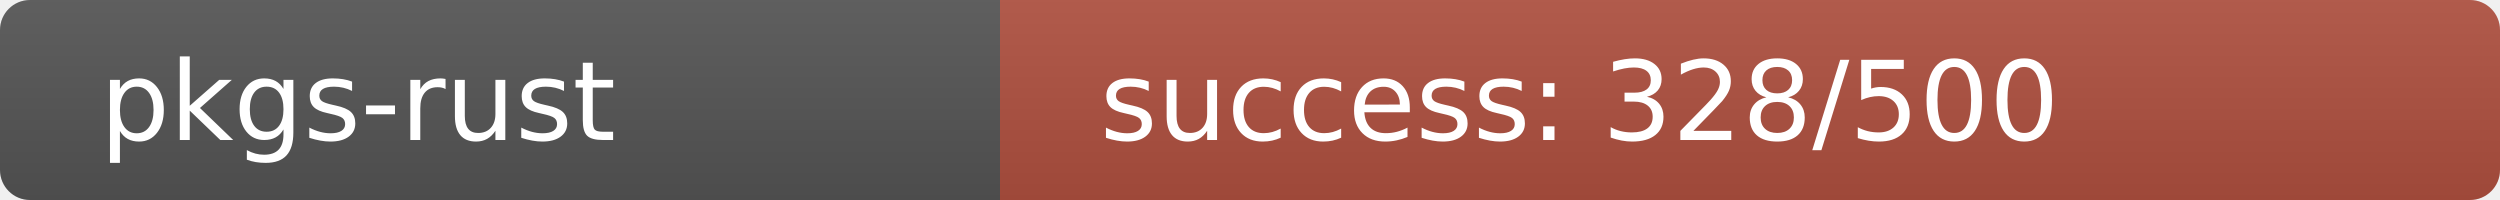
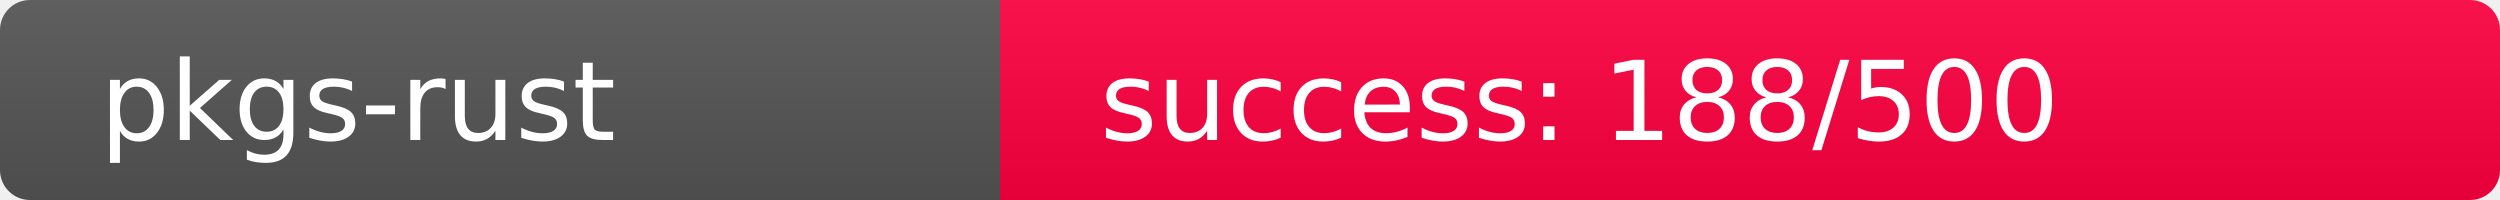
<svg xmlns="http://www.w3.org/2000/svg" width="250" height="20" role="img">
  <linearGradient id="s" x2="0" y2="100%">
    <stop offset="0" stop-color="#bbb" stop-opacity=".1" />
    <stop offset="1" stop-opacity=".1" />
  </linearGradient>
  <clipPath id="r">
    <rect width="250" height="20" rx="3" fill="#fff" />
  </clipPath>
  <g clip-path="url(#r)">
    <rect width="100" height="20" fill="#555" />
-     <rect x="100" width="150" height="20" fill="rgb(176,80,64)" />
+     <rect x="100" width="150" height="20" fill="rgb(319,-63,64)" />
    <rect width="250" height="20" fill="url(#s)" />
  </g>
  <g fill="#fff" text-anchor="start" font-family="Verdana,Geneva,DejaVu Sans,sans-serif" text-rendering="geometricPrecision" font-size="110">
    <text x="100" y="140" transform="scale(.1)" fill="#fff">pkgs-rust</text>
-     <text x="1100" y="140" transform="scale(.1)" fill="#fff">success: 328/500</text>
+     <text x="1100" y="140" transform="scale(.1)" fill="#fff">success: 188/500</text>
  </g>
</svg>
